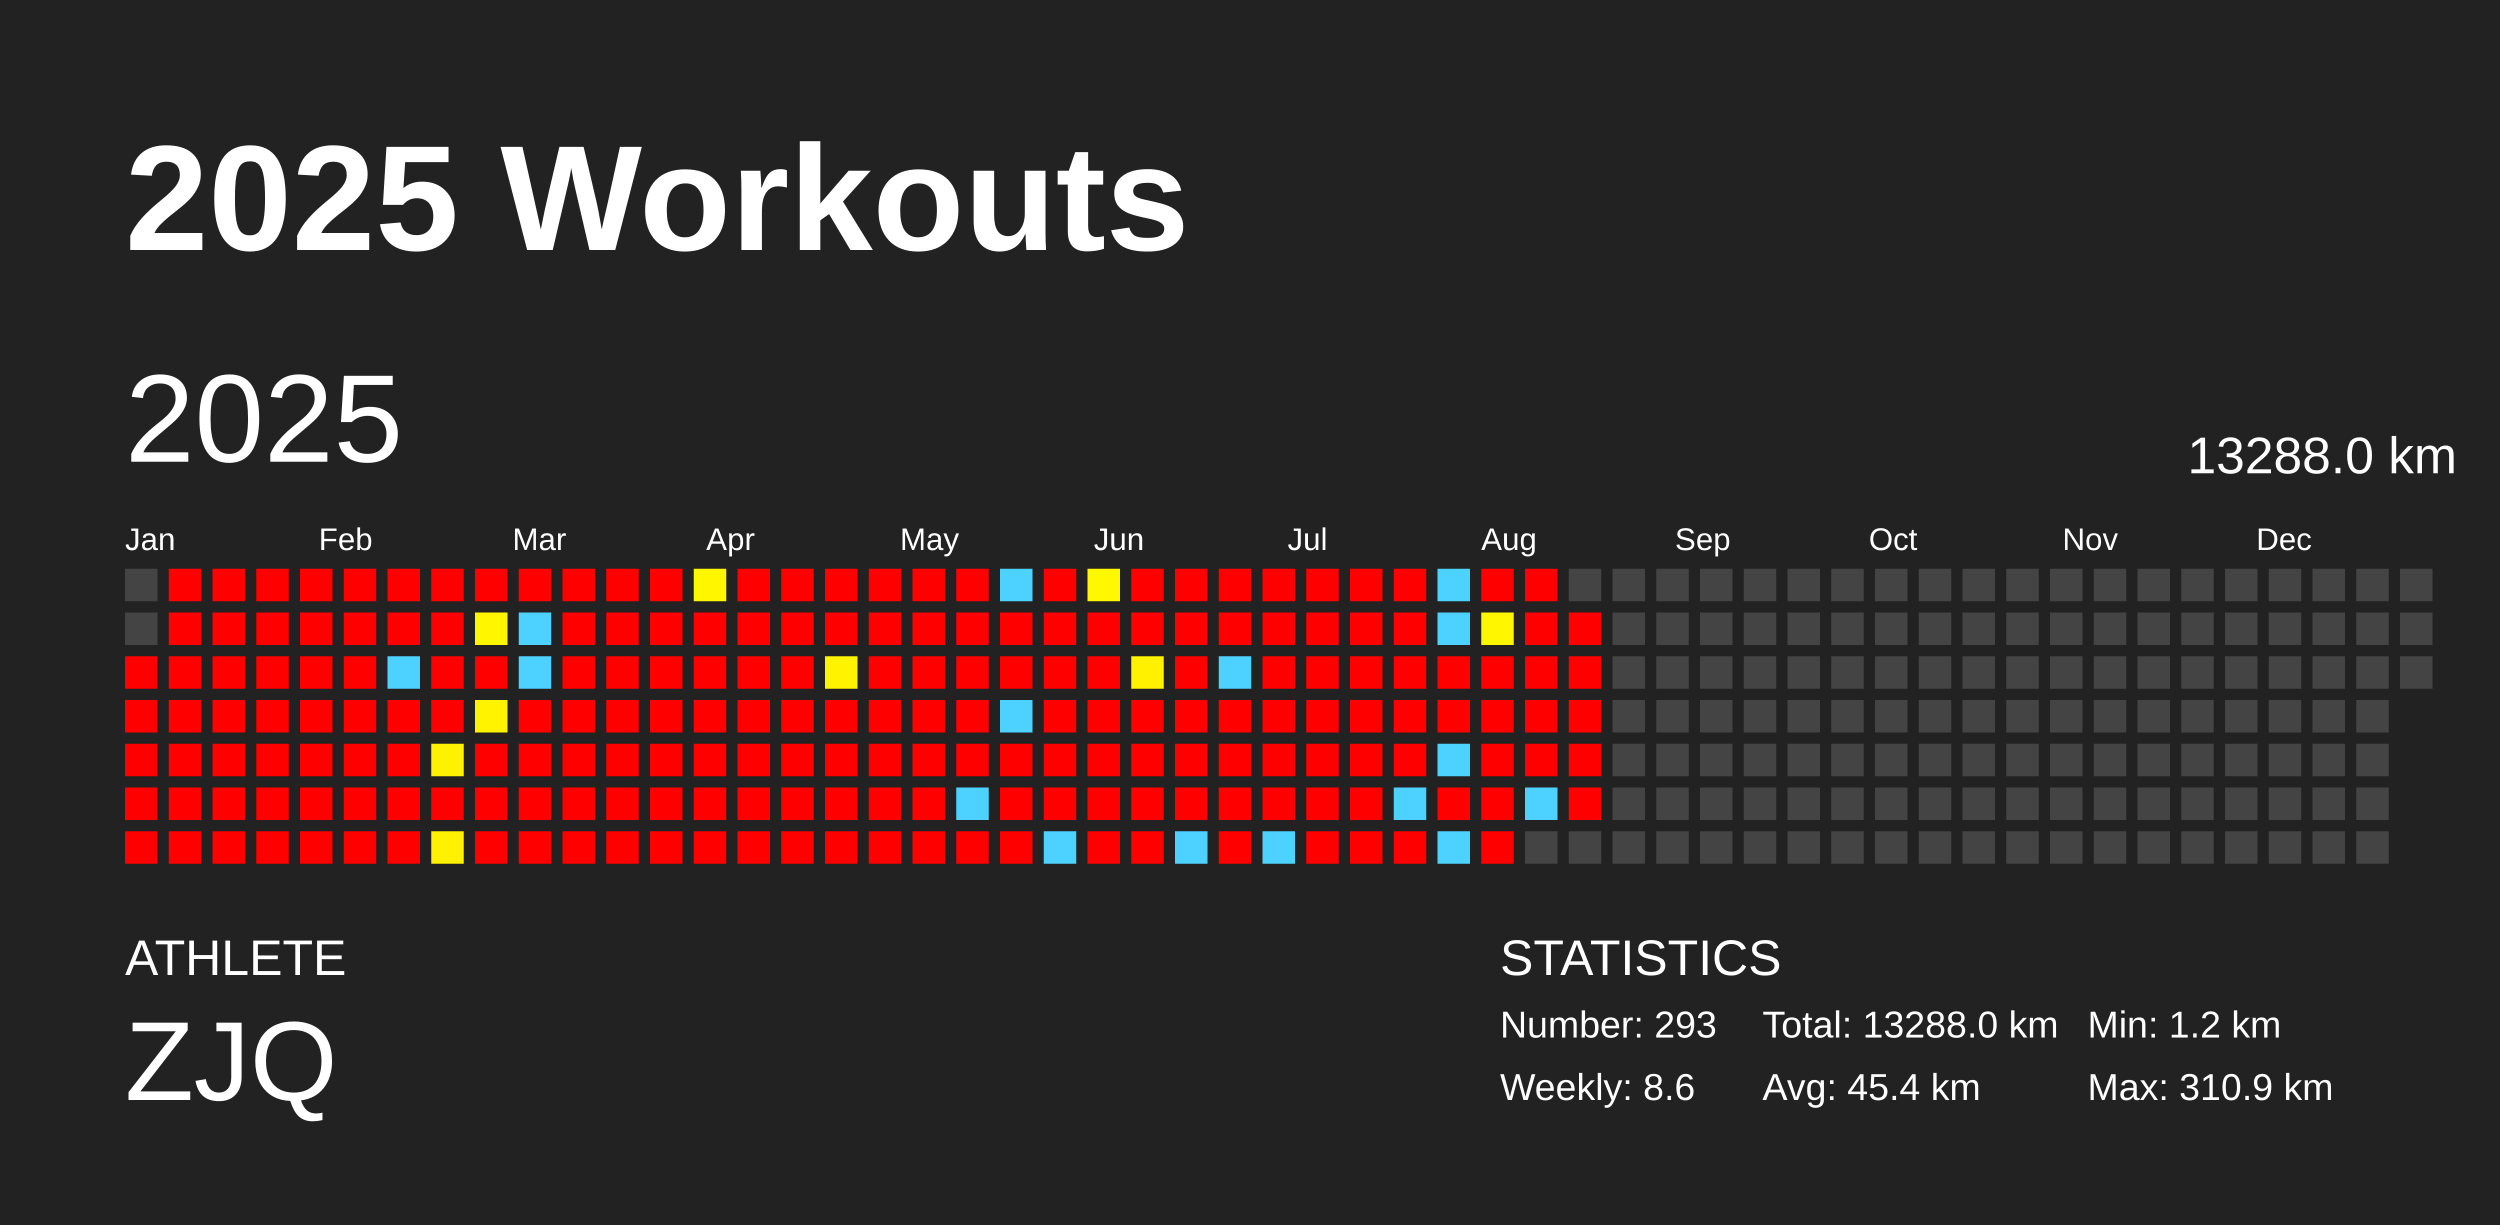
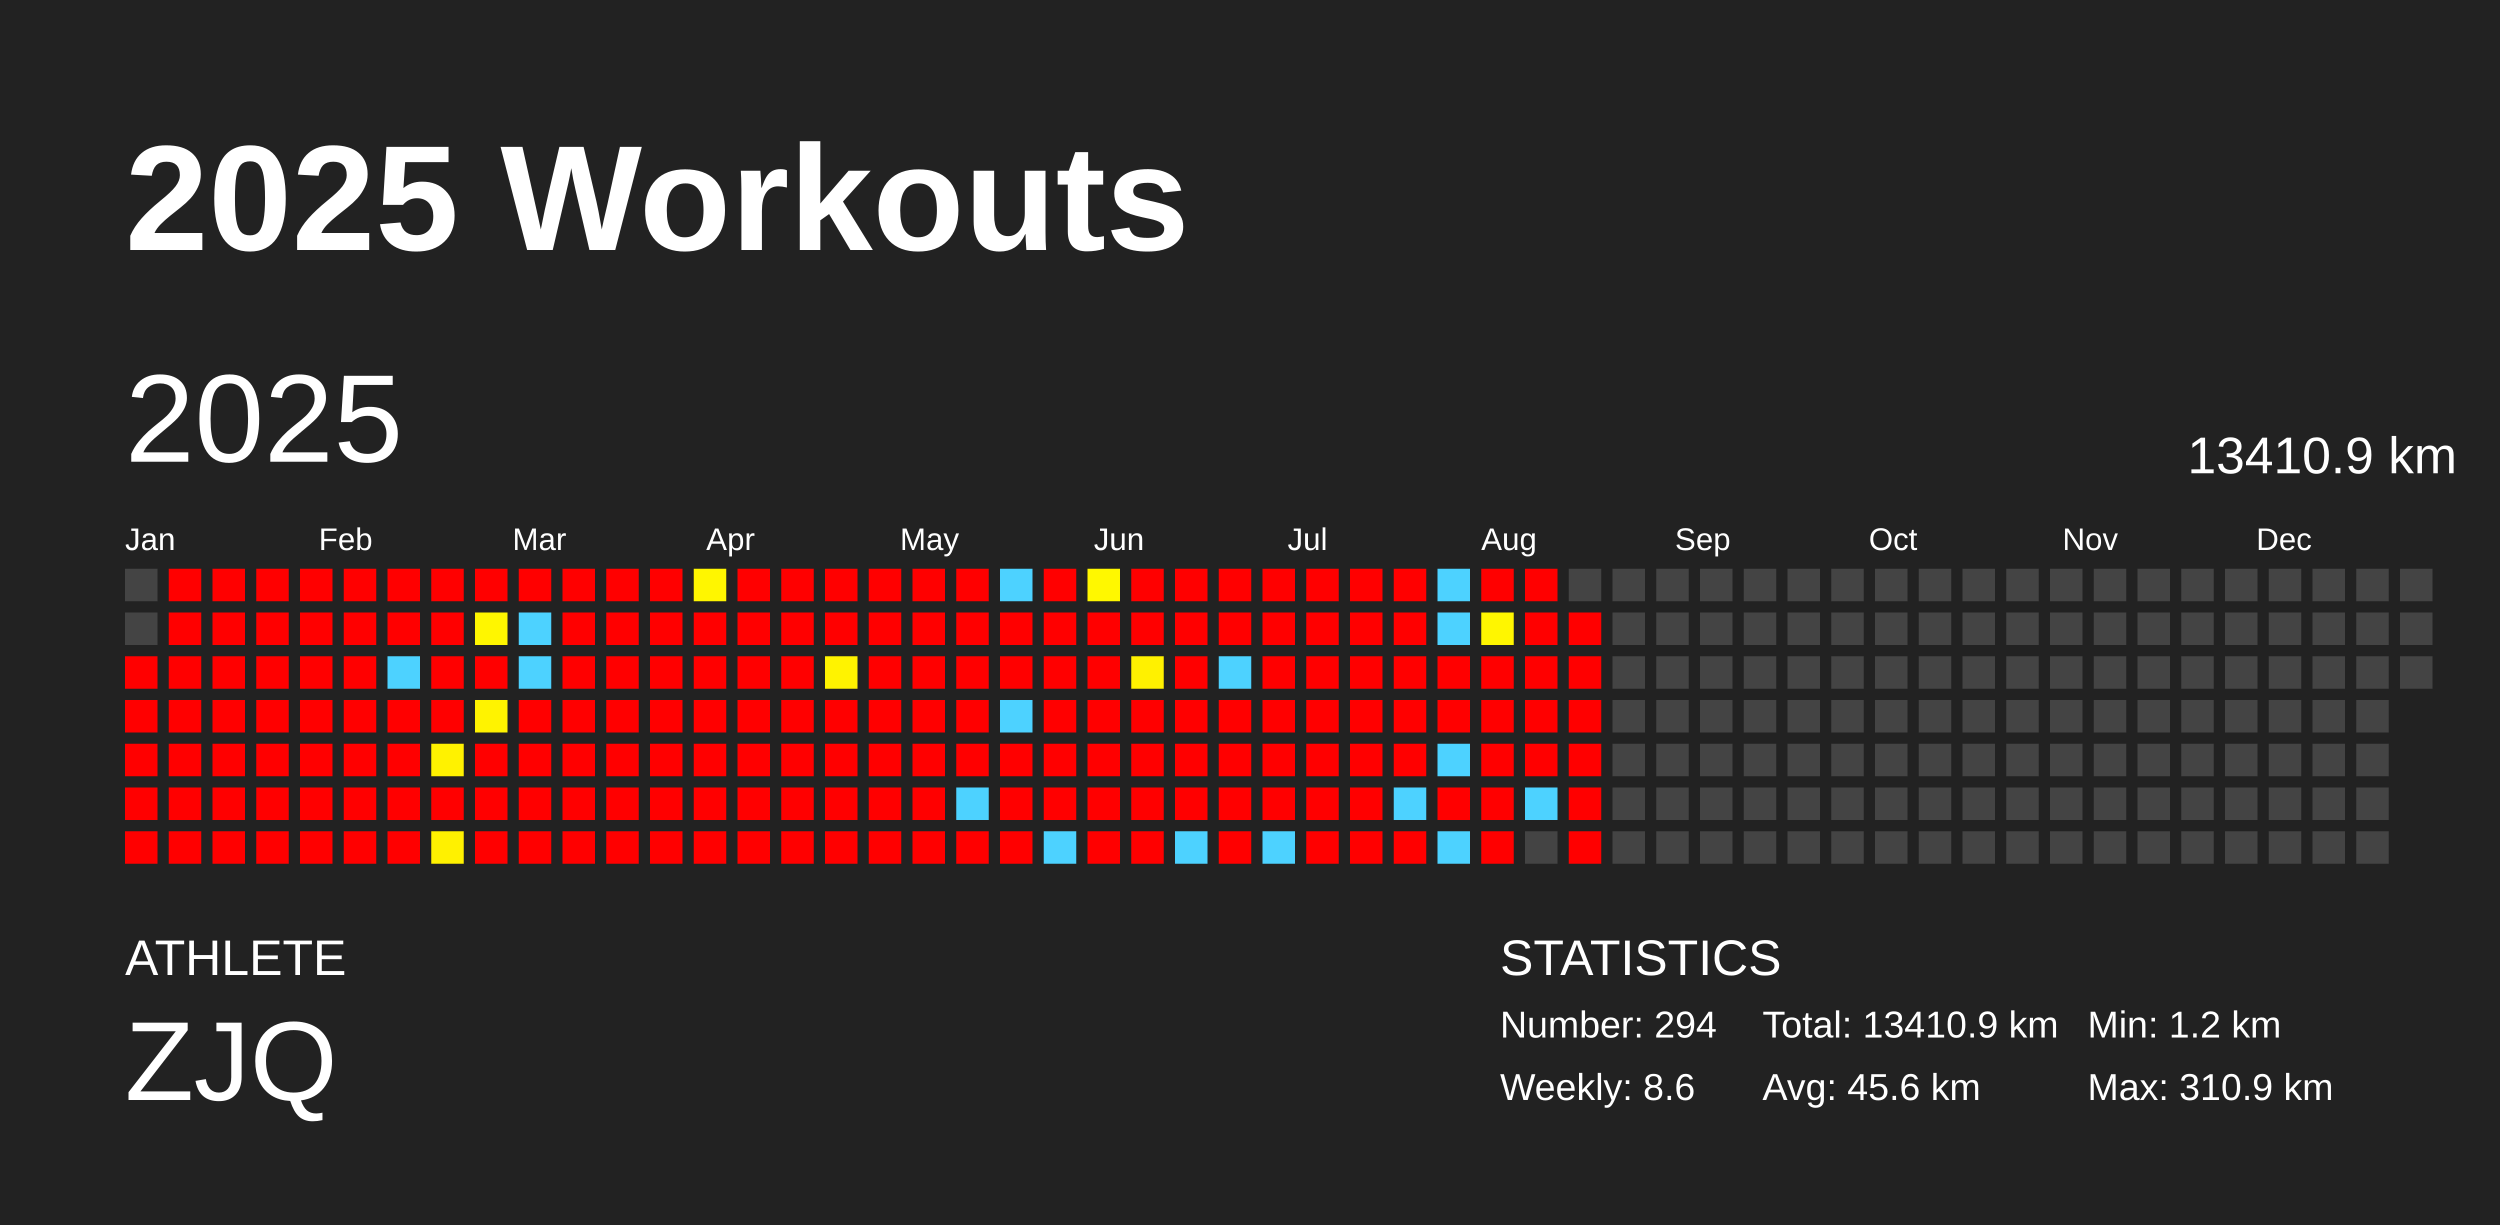
<svg xmlns="http://www.w3.org/2000/svg" baseProfile="full" height="98mm" version="1.1" viewBox="0,0,200,98" width="200mm">
  <defs />
  <rect fill="#222222" height="98" width="200" x="0" y="0" />
  <text fill="#FFFFFF" style="font-size:12px; font-family:Arial; font-weight:bold;" x="10" y="20">2025 Workouts</text>
  <text fill="#FFFFFF" style="font-size:4px; font-family:Arial" x="10" y="78">ATHLETE</text>
  <text fill="#FFFFFF" style="font-size:9px; font-family:Arial" x="10" y="88">ZJQ</text>
  <text fill="#FFFFFF" style="font-size:4px; font-family:Arial" x="120" y="78">STATISTICS</text>
-   <text fill="#FFFFFF" style="font-size:3px; font-family:Arial" x="120" y="83">Number: 293</text>
+   <text fill="#FFFFFF" style="font-size:3px; font-family:Arial" x="120" y="83">Number: 294</text>
  <text fill="#FFFFFF" style="font-size:3px; font-family:Arial" x="120" y="88">Weekly: 8.6</text>
-   <text fill="#FFFFFF" style="font-size:3px; font-family:Arial" x="141" y="83">Total: 13288.0 km</text>
-   <text fill="#FFFFFF" style="font-size:3px; font-family:Arial" x="141" y="88">Avg: 45.4 km</text>
+   <text fill="#FFFFFF" style="font-size:3px; font-family:Arial" x="141" y="83">Total: 13410.9 km</text>
+   <text fill="#FFFFFF" style="font-size:3px; font-family:Arial" x="141" y="88">Avg: 45.6 km</text>
  <text fill="#FFFFFF" style="font-size:3px; font-family:Arial" x="167" y="83">Min: 1.2 km</text>
  <text fill="#FFFFFF" style="font-size:3px; font-family:Arial" x="167" y="88">Max: 310.9 km</text>
  <text dominant-baseline="hanging" fill="#FFFFFF" style="font-size:10.0px; font-family:Arial;" x="10" y="30">2025</text>
-   <text dominant-baseline="hanging" fill="#FFFFFF" style="font-size:4.125px; font-family:Arial;" x="175" y="35">13288.0 km</text>
+   <text dominant-baseline="hanging" fill="#FFFFFF" style="font-size:4.125px; font-family:Arial;" x="175" y="35">13410.9 km</text>
  <text fill="#FFFFFF" style="font-size:2.5px; font-family:Arial" x="10.0" y="44">Jan</text>
  <text fill="#FFFFFF" style="font-size:2.5px; font-family:Arial" x="25.5" y="44">Feb</text>
  <text fill="#FFFFFF" style="font-size:2.5px; font-family:Arial" x="41.0" y="44">Mar</text>
  <text fill="#FFFFFF" style="font-size:2.5px; font-family:Arial" x="56.5" y="44">Apr</text>
  <text fill="#FFFFFF" style="font-size:2.5px; font-family:Arial" x="72.0" y="44">May</text>
  <text fill="#FFFFFF" style="font-size:2.5px; font-family:Arial" x="87.5" y="44">Jun</text>
  <text fill="#FFFFFF" style="font-size:2.5px; font-family:Arial" x="103.0" y="44">Jul</text>
  <text fill="#FFFFFF" style="font-size:2.5px; font-family:Arial" x="118.5" y="44">Aug</text>
  <text fill="#FFFFFF" style="font-size:2.5px; font-family:Arial" x="134.0" y="44">Sep</text>
  <text fill="#FFFFFF" style="font-size:2.5px; font-family:Arial" x="149.5" y="44">Oct</text>
  <text fill="#FFFFFF" style="font-size:2.5px; font-family:Arial" x="165.0" y="44">Nov</text>
  <text fill="#FFFFFF" style="font-size:2.5px; font-family:Arial" x="180.5" y="44">Dec</text>
  <rect fill="#444444" height="2.6" width="2.6" x="10.0" y="45.5" />
  <rect fill="#444444" height="2.6" width="2.6" x="10.0" y="49.0" />
  <rect fill="red" height="2.6" width="2.6" x="10.0" y="52.5" />
  <rect fill="red" height="2.6" width="2.6" x="10.0" y="56.0" />
  <rect fill="red" height="2.6" width="2.6" x="10.0" y="59.5" />
  <rect fill="red" height="2.6" width="2.6" x="10.0" y="63.0" />
  <rect fill="red" height="2.6" width="2.6" x="10.0" y="66.5" />
  <rect fill="red" height="2.6" width="2.6" x="13.5" y="45.5" />
  <rect fill="red" height="2.6" width="2.6" x="13.5" y="49.0" />
  <rect fill="red" height="2.6" width="2.6" x="13.5" y="52.5" />
  <rect fill="red" height="2.6" width="2.6" x="13.5" y="56.0" />
  <rect fill="red" height="2.6" width="2.6" x="13.5" y="59.5" />
  <rect fill="red" height="2.6" width="2.6" x="13.5" y="63.0" />
  <rect fill="red" height="2.6" width="2.6" x="13.5" y="66.5" />
  <rect fill="red" height="2.6" width="2.6" x="17.0" y="45.5" />
  <rect fill="red" height="2.6" width="2.6" x="17.0" y="49.0" />
  <rect fill="red" height="2.6" width="2.6" x="17.0" y="52.5" />
  <rect fill="red" height="2.6" width="2.6" x="17.0" y="56.0" />
  <rect fill="red" height="2.6" width="2.6" x="17.0" y="59.5" />
  <rect fill="red" height="2.6" width="2.6" x="17.0" y="63.0" />
  <rect fill="red" height="2.6" width="2.6" x="17.0" y="66.5" />
  <rect fill="red" height="2.6" width="2.6" x="20.5" y="45.5" />
  <rect fill="red" height="2.6" width="2.6" x="20.5" y="49.0" />
  <rect fill="red" height="2.6" width="2.6" x="20.5" y="52.5" />
  <rect fill="red" height="2.6" width="2.6" x="20.5" y="56.0" />
  <rect fill="red" height="2.6" width="2.6" x="20.5" y="59.5" />
  <rect fill="red" height="2.6" width="2.6" x="20.5" y="63.0" />
  <rect fill="red" height="2.6" width="2.6" x="20.5" y="66.5" />
  <rect fill="red" height="2.6" width="2.6" x="24.0" y="45.5" />
  <rect fill="red" height="2.6" width="2.6" x="24.0" y="49.0" />
  <rect fill="red" height="2.6" width="2.6" x="24.0" y="52.5" />
  <rect fill="red" height="2.6" width="2.6" x="24.0" y="56.0" />
  <rect fill="red" height="2.6" width="2.6" x="24.0" y="59.5" />
  <rect fill="red" height="2.6" width="2.6" x="24.0" y="63.0" />
  <rect fill="red" height="2.6" width="2.6" x="24.0" y="66.5" />
  <rect fill="red" height="2.6" width="2.6" x="27.5" y="45.5" />
  <rect fill="red" height="2.6" width="2.6" x="27.5" y="49.0" />
  <rect fill="red" height="2.6" width="2.6" x="27.5" y="52.5" />
  <rect fill="red" height="2.6" width="2.6" x="27.5" y="56.0" />
  <rect fill="red" height="2.6" width="2.6" x="27.5" y="59.5" />
  <rect fill="red" height="2.6" width="2.6" x="27.5" y="63.0" />
  <rect fill="red" height="2.6" width="2.6" x="27.5" y="66.5" />
  <rect fill="red" height="2.6" width="2.6" x="31.0" y="45.5" />
  <rect fill="red" height="2.6" width="2.6" x="31.0" y="49.0" />
  <rect fill="#4dd2ff" height="2.6" width="2.6" x="31.0" y="52.5" />
  <rect fill="red" height="2.6" width="2.6" x="31.0" y="56.0" />
  <rect fill="red" height="2.6" width="2.6" x="31.0" y="59.5" />
  <rect fill="red" height="2.6" width="2.6" x="31.0" y="63.0" />
  <rect fill="red" height="2.6" width="2.6" x="31.0" y="66.5" />
  <rect fill="red" height="2.6" width="2.6" x="34.5" y="45.5" />
  <rect fill="red" height="2.6" width="2.6" x="34.5" y="49.0" />
  <rect fill="red" height="2.6" width="2.6" x="34.5" y="52.5" />
  <rect fill="red" height="2.6" width="2.6" x="34.5" y="56.0" />
  <rect fill="#fff200" height="2.6" width="2.6" x="34.5" y="59.5" />
  <rect fill="red" height="2.6" width="2.6" x="34.5" y="63.0" />
  <rect fill="#fff100" height="2.6" width="2.6" x="34.5" y="66.5" />
  <rect fill="red" height="2.6" width="2.6" x="38.0" y="45.5" />
  <rect fill="#fff600" height="2.6" width="2.6" x="38.0" y="49.0" />
  <rect fill="red" height="2.6" width="2.6" x="38.0" y="52.5" />
  <rect fill="#fff300" height="2.6" width="2.6" x="38.0" y="56.0" />
  <rect fill="red" height="2.6" width="2.6" x="38.0" y="59.5" />
  <rect fill="red" height="2.6" width="2.6" x="38.0" y="63.0" />
  <rect fill="red" height="2.6" width="2.6" x="38.0" y="66.5" />
  <rect fill="red" height="2.6" width="2.6" x="41.5" y="45.5" />
  <rect fill="#4dd2ff" height="2.6" width="2.6" x="41.5" y="49.0" />
  <rect fill="#4dd2ff" height="2.6" width="2.6" x="41.5" y="52.5" />
  <rect fill="red" height="2.6" width="2.6" x="41.5" y="56.0" />
  <rect fill="red" height="2.6" width="2.6" x="41.5" y="59.5" />
  <rect fill="red" height="2.6" width="2.6" x="41.5" y="63.0" />
  <rect fill="red" height="2.6" width="2.6" x="41.5" y="66.5" />
  <rect fill="red" height="2.6" width="2.6" x="45.0" y="45.5" />
  <rect fill="red" height="2.6" width="2.6" x="45.0" y="49.0" />
  <rect fill="red" height="2.6" width="2.6" x="45.0" y="52.5" />
  <rect fill="red" height="2.6" width="2.6" x="45.0" y="56.0" />
  <rect fill="red" height="2.6" width="2.6" x="45.0" y="59.5" />
  <rect fill="red" height="2.6" width="2.6" x="45.0" y="63.0" />
  <rect fill="red" height="2.6" width="2.6" x="45.0" y="66.5" />
  <rect fill="red" height="2.6" width="2.6" x="48.5" y="45.5" />
  <rect fill="red" height="2.6" width="2.6" x="48.5" y="49.0" />
  <rect fill="red" height="2.6" width="2.6" x="48.5" y="52.5" />
  <rect fill="red" height="2.6" width="2.6" x="48.5" y="56.0" />
  <rect fill="red" height="2.6" width="2.6" x="48.5" y="59.5" />
  <rect fill="red" height="2.6" width="2.6" x="48.5" y="63.0" />
  <rect fill="red" height="2.6" width="2.6" x="48.5" y="66.5" />
  <rect fill="red" height="2.6" width="2.6" x="52.0" y="45.5" />
  <rect fill="red" height="2.6" width="2.6" x="52.0" y="49.0" />
  <rect fill="red" height="2.6" width="2.6" x="52.0" y="52.5" />
  <rect fill="red" height="2.6" width="2.6" x="52.0" y="56.0" />
  <rect fill="red" height="2.6" width="2.6" x="52.0" y="59.5" />
  <rect fill="red" height="2.6" width="2.6" x="52.0" y="63.0" />
  <rect fill="red" height="2.6" width="2.6" x="52.0" y="66.5" />
  <rect fill="#fff600" height="2.6" width="2.6" x="55.5" y="45.5" />
  <rect fill="red" height="2.6" width="2.6" x="55.5" y="49.0" />
  <rect fill="red" height="2.6" width="2.6" x="55.5" y="52.5" />
  <rect fill="red" height="2.6" width="2.6" x="55.5" y="56.0" />
  <rect fill="red" height="2.6" width="2.6" x="55.5" y="59.5" />
  <rect fill="red" height="2.6" width="2.6" x="55.5" y="63.0" />
  <rect fill="red" height="2.6" width="2.6" x="55.5" y="66.5" />
  <rect fill="red" height="2.6" width="2.6" x="59.0" y="45.5" />
  <rect fill="red" height="2.6" width="2.6" x="59.0" y="49.0" />
  <rect fill="red" height="2.6" width="2.6" x="59.0" y="52.5" />
  <rect fill="red" height="2.6" width="2.6" x="59.0" y="56.0" />
  <rect fill="red" height="2.6" width="2.6" x="59.0" y="59.5" />
  <rect fill="red" height="2.6" width="2.6" x="59.0" y="63.0" />
  <rect fill="red" height="2.6" width="2.6" x="59.0" y="66.5" />
  <rect fill="red" height="2.6" width="2.6" x="62.5" y="45.5" />
  <rect fill="red" height="2.6" width="2.6" x="62.5" y="49.0" />
  <rect fill="red" height="2.6" width="2.6" x="62.5" y="52.5" />
  <rect fill="red" height="2.6" width="2.6" x="62.5" y="56.0" />
  <rect fill="red" height="2.6" width="2.6" x="62.5" y="59.5" />
  <rect fill="red" height="2.6" width="2.6" x="62.5" y="63.0" />
  <rect fill="red" height="2.6" width="2.6" x="62.5" y="66.5" />
  <rect fill="red" height="2.6" width="2.6" x="66.0" y="45.5" />
  <rect fill="red" height="2.6" width="2.6" x="66.0" y="49.0" />
  <rect fill="#fff300" height="2.6" width="2.6" x="66.0" y="52.5" />
  <rect fill="red" height="2.6" width="2.6" x="66.0" y="56.0" />
  <rect fill="red" height="2.6" width="2.6" x="66.0" y="59.5" />
  <rect fill="red" height="2.6" width="2.6" x="66.0" y="63.0" />
  <rect fill="red" height="2.6" width="2.6" x="66.0" y="66.5" />
  <rect fill="red" height="2.6" width="2.6" x="69.5" y="45.5" />
  <rect fill="red" height="2.6" width="2.6" x="69.5" y="49.0" />
  <rect fill="red" height="2.6" width="2.6" x="69.5" y="52.5" />
  <rect fill="red" height="2.6" width="2.6" x="69.5" y="56.0" />
  <rect fill="red" height="2.6" width="2.6" x="69.5" y="59.5" />
  <rect fill="red" height="2.6" width="2.6" x="69.5" y="63.0" />
  <rect fill="red" height="2.6" width="2.6" x="69.5" y="66.5" />
  <rect fill="red" height="2.6" width="2.6" x="73.0" y="45.5" />
  <rect fill="red" height="2.6" width="2.6" x="73.0" y="49.0" />
  <rect fill="red" height="2.6" width="2.6" x="73.0" y="52.5" />
  <rect fill="red" height="2.6" width="2.6" x="73.0" y="56.0" />
  <rect fill="red" height="2.6" width="2.6" x="73.0" y="59.5" />
  <rect fill="red" height="2.6" width="2.6" x="73.0" y="63.0" />
  <rect fill="red" height="2.6" width="2.6" x="73.0" y="66.5" />
  <rect fill="red" height="2.6" width="2.6" x="76.5" y="45.5" />
  <rect fill="red" height="2.6" width="2.6" x="76.5" y="49.0" />
  <rect fill="red" height="2.6" width="2.6" x="76.5" y="52.5" />
  <rect fill="red" height="2.6" width="2.6" x="76.5" y="56.0" />
  <rect fill="red" height="2.6" width="2.6" x="76.5" y="59.5" />
  <rect fill="#4dd2ff" height="2.6" width="2.6" x="76.5" y="63.0" />
  <rect fill="red" height="2.6" width="2.6" x="76.5" y="66.5" />
  <rect fill="#4dd2ff" height="2.6" width="2.6" x="80.0" y="45.5" />
  <rect fill="red" height="2.6" width="2.6" x="80.0" y="49.0" />
  <rect fill="red" height="2.6" width="2.6" x="80.0" y="52.5" />
  <rect fill="#4dd2ff" height="2.6" width="2.6" x="80.0" y="56.0" />
  <rect fill="red" height="2.6" width="2.6" x="80.0" y="59.5" />
  <rect fill="red" height="2.6" width="2.6" x="80.0" y="63.0" />
  <rect fill="red" height="2.6" width="2.6" x="80.0" y="66.5" />
  <rect fill="red" height="2.6" width="2.6" x="83.5" y="45.5" />
  <rect fill="red" height="2.6" width="2.6" x="83.5" y="49.0" />
  <rect fill="red" height="2.6" width="2.6" x="83.5" y="52.5" />
  <rect fill="red" height="2.6" width="2.6" x="83.5" y="56.0" />
  <rect fill="red" height="2.6" width="2.6" x="83.5" y="59.5" />
  <rect fill="red" height="2.6" width="2.6" x="83.5" y="63.0" />
  <rect fill="#4dd2ff" height="2.6" width="2.6" x="83.5" y="66.5" />
  <rect fill="#fff800" height="2.6" width="2.6" x="87.0" y="45.5" />
  <rect fill="red" height="2.6" width="2.6" x="87.0" y="49.0" />
  <rect fill="red" height="2.6" width="2.6" x="87.0" y="52.5" />
  <rect fill="red" height="2.6" width="2.6" x="87.0" y="56.0" />
  <rect fill="red" height="2.6" width="2.6" x="87.0" y="59.5" />
  <rect fill="red" height="2.6" width="2.6" x="87.0" y="63.0" />
  <rect fill="red" height="2.6" width="2.6" x="87.0" y="66.5" />
  <rect fill="red" height="2.6" width="2.6" x="90.5" y="45.5" />
  <rect fill="red" height="2.6" width="2.6" x="90.5" y="49.0" />
  <rect fill="#fff100" height="2.6" width="2.6" x="90.5" y="52.5" />
  <rect fill="red" height="2.6" width="2.6" x="90.5" y="56.0" />
  <rect fill="red" height="2.6" width="2.6" x="90.5" y="59.5" />
  <rect fill="red" height="2.6" width="2.6" x="90.5" y="63.0" />
  <rect fill="red" height="2.6" width="2.6" x="90.5" y="66.5" />
  <rect fill="red" height="2.6" width="2.6" x="94.0" y="45.5" />
  <rect fill="red" height="2.6" width="2.6" x="94.0" y="49.0" />
  <rect fill="red" height="2.6" width="2.6" x="94.0" y="52.5" />
  <rect fill="red" height="2.6" width="2.6" x="94.0" y="56.0" />
  <rect fill="red" height="2.6" width="2.6" x="94.0" y="59.5" />
  <rect fill="red" height="2.6" width="2.6" x="94.0" y="63.0" />
  <rect fill="#4dd2ff" height="2.6" width="2.6" x="94.0" y="66.5" />
  <rect fill="red" height="2.6" width="2.6" x="97.5" y="45.5" />
  <rect fill="red" height="2.6" width="2.6" x="97.5" y="49.0" />
  <rect fill="#4dd2ff" height="2.6" width="2.6" x="97.5" y="52.5" />
  <rect fill="red" height="2.6" width="2.6" x="97.5" y="56.0" />
  <rect fill="red" height="2.6" width="2.6" x="97.5" y="59.5" />
  <rect fill="red" height="2.6" width="2.6" x="97.5" y="63.0" />
  <rect fill="red" height="2.6" width="2.6" x="97.5" y="66.5" />
  <rect fill="red" height="2.6" width="2.6" x="101.0" y="45.5" />
  <rect fill="red" height="2.6" width="2.6" x="101.0" y="49.0" />
  <rect fill="red" height="2.6" width="2.6" x="101.0" y="52.5" />
  <rect fill="red" height="2.6" width="2.6" x="101.0" y="56.0" />
  <rect fill="red" height="2.6" width="2.6" x="101.0" y="59.5" />
  <rect fill="red" height="2.6" width="2.6" x="101.0" y="63.0" />
  <rect fill="#4dd2ff" height="2.6" width="2.6" x="101.0" y="66.5" />
  <rect fill="red" height="2.6" width="2.6" x="104.5" y="45.5" />
  <rect fill="red" height="2.6" width="2.6" x="104.5" y="49.0" />
  <rect fill="red" height="2.6" width="2.6" x="104.5" y="52.5" />
  <rect fill="red" height="2.6" width="2.6" x="104.5" y="56.0" />
  <rect fill="red" height="2.6" width="2.6" x="104.5" y="59.5" />
  <rect fill="red" height="2.6" width="2.6" x="104.5" y="63.0" />
  <rect fill="red" height="2.6" width="2.6" x="104.5" y="66.5" />
  <rect fill="red" height="2.6" width="2.6" x="108.0" y="45.5" />
  <rect fill="red" height="2.6" width="2.6" x="108.0" y="49.0" />
  <rect fill="red" height="2.6" width="2.6" x="108.0" y="52.5" />
  <rect fill="red" height="2.6" width="2.6" x="108.0" y="56.0" />
  <rect fill="red" height="2.6" width="2.6" x="108.0" y="59.5" />
  <rect fill="red" height="2.6" width="2.6" x="108.0" y="63.0" />
  <rect fill="red" height="2.6" width="2.6" x="108.0" y="66.5" />
  <rect fill="red" height="2.6" width="2.6" x="111.5" y="45.5" />
  <rect fill="red" height="2.6" width="2.6" x="111.5" y="49.0" />
  <rect fill="red" height="2.6" width="2.6" x="111.5" y="52.5" />
  <rect fill="red" height="2.6" width="2.6" x="111.5" y="56.0" />
  <rect fill="red" height="2.6" width="2.6" x="111.5" y="59.5" />
  <rect fill="#4dd2ff" height="2.6" width="2.6" x="111.5" y="63.0" />
  <rect fill="red" height="2.6" width="2.6" x="111.5" y="66.5" />
  <rect fill="#4dd2ff" height="2.6" width="2.6" x="115.0" y="45.5" />
  <rect fill="#4dd2ff" height="2.6" width="2.6" x="115.0" y="49.0" />
  <rect fill="red" height="2.6" width="2.6" x="115.0" y="52.5" />
  <rect fill="red" height="2.6" width="2.6" x="115.0" y="56.0" />
  <rect fill="#4dd2ff" height="2.6" width="2.6" x="115.0" y="59.5" />
  <rect fill="red" height="2.6" width="2.6" x="115.0" y="63.0" />
  <rect fill="#4dd2ff" height="2.6" width="2.6" x="115.0" y="66.5" />
  <rect fill="red" height="2.6" width="2.6" x="118.5" y="45.5" />
  <rect fill="#fff600" height="2.6" width="2.6" x="118.5" y="49.0" />
  <rect fill="red" height="2.6" width="2.6" x="118.5" y="52.5" />
  <rect fill="red" height="2.6" width="2.6" x="118.5" y="56.0" />
  <rect fill="red" height="2.6" width="2.6" x="118.5" y="59.5" />
  <rect fill="red" height="2.6" width="2.6" x="118.5" y="63.0" />
  <rect fill="red" height="2.6" width="2.6" x="118.5" y="66.5" />
  <rect fill="red" height="2.6" width="2.6" x="122.0" y="45.5" />
  <rect fill="red" height="2.6" width="2.6" x="122.0" y="49.0" />
  <rect fill="red" height="2.6" width="2.6" x="122.0" y="52.5" />
  <rect fill="red" height="2.6" width="2.6" x="122.0" y="56.0" />
  <rect fill="red" height="2.6" width="2.6" x="122.0" y="59.5" />
  <rect fill="#4dd2ff" height="2.6" width="2.6" x="122.0" y="63.0" />
  <rect fill="#444444" height="2.6" width="2.6" x="122.0" y="66.5" />
  <rect fill="#444444" height="2.6" width="2.6" x="125.5" y="45.5" />
  <rect fill="red" height="2.6" width="2.6" x="125.5" y="49.0" />
  <rect fill="red" height="2.6" width="2.6" x="125.5" y="52.5" />
  <rect fill="red" height="2.6" width="2.6" x="125.5" y="56.0" />
  <rect fill="red" height="2.6" width="2.6" x="125.5" y="59.5" />
  <rect fill="red" height="2.6" width="2.6" x="125.5" y="63.0" />
-   <rect fill="#444444" height="2.6" width="2.6" x="125.5" y="66.5" />
+   <rect fill="red" height="2.6" width="2.6" x="125.5" y="66.5" />
  <rect fill="#444444" height="2.6" width="2.6" x="129.0" y="45.5" />
  <rect fill="#444444" height="2.6" width="2.6" x="129.0" y="49.0" />
  <rect fill="#444444" height="2.6" width="2.6" x="129.0" y="52.5" />
  <rect fill="#444444" height="2.6" width="2.6" x="129.0" y="56.0" />
  <rect fill="#444444" height="2.6" width="2.6" x="129.0" y="59.5" />
  <rect fill="#444444" height="2.6" width="2.6" x="129.0" y="63.0" />
  <rect fill="#444444" height="2.6" width="2.6" x="129.0" y="66.5" />
  <rect fill="#444444" height="2.6" width="2.6" x="132.5" y="45.5" />
  <rect fill="#444444" height="2.6" width="2.6" x="132.5" y="49.0" />
  <rect fill="#444444" height="2.6" width="2.6" x="132.5" y="52.5" />
  <rect fill="#444444" height="2.6" width="2.6" x="132.5" y="56.0" />
  <rect fill="#444444" height="2.6" width="2.6" x="132.5" y="59.5" />
  <rect fill="#444444" height="2.6" width="2.6" x="132.5" y="63.0" />
  <rect fill="#444444" height="2.6" width="2.6" x="132.5" y="66.5" />
  <rect fill="#444444" height="2.6" width="2.6" x="136.0" y="45.5" />
  <rect fill="#444444" height="2.6" width="2.6" x="136.0" y="49.0" />
  <rect fill="#444444" height="2.6" width="2.6" x="136.0" y="52.5" />
  <rect fill="#444444" height="2.6" width="2.6" x="136.0" y="56.0" />
  <rect fill="#444444" height="2.6" width="2.6" x="136.0" y="59.5" />
  <rect fill="#444444" height="2.6" width="2.6" x="136.0" y="63.0" />
  <rect fill="#444444" height="2.6" width="2.6" x="136.0" y="66.5" />
  <rect fill="#444444" height="2.6" width="2.6" x="139.5" y="45.5" />
  <rect fill="#444444" height="2.6" width="2.6" x="139.5" y="49.0" />
  <rect fill="#444444" height="2.6" width="2.6" x="139.5" y="52.5" />
  <rect fill="#444444" height="2.6" width="2.6" x="139.5" y="56.0" />
  <rect fill="#444444" height="2.6" width="2.6" x="139.5" y="59.5" />
  <rect fill="#444444" height="2.6" width="2.6" x="139.5" y="63.0" />
  <rect fill="#444444" height="2.6" width="2.6" x="139.5" y="66.5" />
  <rect fill="#444444" height="2.6" width="2.6" x="143.0" y="45.5" />
  <rect fill="#444444" height="2.6" width="2.6" x="143.0" y="49.0" />
  <rect fill="#444444" height="2.6" width="2.6" x="143.0" y="52.5" />
  <rect fill="#444444" height="2.6" width="2.6" x="143.0" y="56.0" />
  <rect fill="#444444" height="2.6" width="2.6" x="143.0" y="59.5" />
  <rect fill="#444444" height="2.6" width="2.6" x="143.0" y="63.0" />
  <rect fill="#444444" height="2.6" width="2.6" x="143.0" y="66.5" />
  <rect fill="#444444" height="2.6" width="2.6" x="146.5" y="45.5" />
  <rect fill="#444444" height="2.6" width="2.6" x="146.5" y="49.0" />
  <rect fill="#444444" height="2.6" width="2.6" x="146.5" y="52.5" />
  <rect fill="#444444" height="2.6" width="2.6" x="146.5" y="56.0" />
  <rect fill="#444444" height="2.6" width="2.6" x="146.5" y="59.5" />
  <rect fill="#444444" height="2.6" width="2.6" x="146.5" y="63.0" />
  <rect fill="#444444" height="2.6" width="2.6" x="146.5" y="66.5" />
  <rect fill="#444444" height="2.6" width="2.6" x="150.0" y="45.5" />
  <rect fill="#444444" height="2.6" width="2.6" x="150.0" y="49.0" />
  <rect fill="#444444" height="2.6" width="2.6" x="150.0" y="52.5" />
  <rect fill="#444444" height="2.6" width="2.6" x="150.0" y="56.0" />
  <rect fill="#444444" height="2.6" width="2.6" x="150.0" y="59.5" />
  <rect fill="#444444" height="2.6" width="2.6" x="150.0" y="63.0" />
  <rect fill="#444444" height="2.6" width="2.6" x="150.0" y="66.5" />
  <rect fill="#444444" height="2.6" width="2.6" x="153.5" y="45.5" />
  <rect fill="#444444" height="2.6" width="2.6" x="153.5" y="49.0" />
  <rect fill="#444444" height="2.6" width="2.6" x="153.5" y="52.5" />
  <rect fill="#444444" height="2.6" width="2.6" x="153.5" y="56.0" />
  <rect fill="#444444" height="2.6" width="2.6" x="153.5" y="59.5" />
  <rect fill="#444444" height="2.6" width="2.6" x="153.5" y="63.0" />
  <rect fill="#444444" height="2.6" width="2.6" x="153.5" y="66.5" />
  <rect fill="#444444" height="2.6" width="2.6" x="157.0" y="45.5" />
  <rect fill="#444444" height="2.6" width="2.6" x="157.0" y="49.0" />
  <rect fill="#444444" height="2.6" width="2.6" x="157.0" y="52.5" />
  <rect fill="#444444" height="2.6" width="2.6" x="157.0" y="56.0" />
  <rect fill="#444444" height="2.6" width="2.6" x="157.0" y="59.5" />
  <rect fill="#444444" height="2.6" width="2.6" x="157.0" y="63.0" />
  <rect fill="#444444" height="2.6" width="2.6" x="157.0" y="66.5" />
  <rect fill="#444444" height="2.6" width="2.6" x="160.5" y="45.5" />
  <rect fill="#444444" height="2.6" width="2.6" x="160.5" y="49.0" />
  <rect fill="#444444" height="2.6" width="2.6" x="160.5" y="52.5" />
  <rect fill="#444444" height="2.6" width="2.6" x="160.5" y="56.0" />
  <rect fill="#444444" height="2.6" width="2.6" x="160.5" y="59.5" />
  <rect fill="#444444" height="2.6" width="2.6" x="160.5" y="63.0" />
  <rect fill="#444444" height="2.6" width="2.6" x="160.5" y="66.5" />
  <rect fill="#444444" height="2.6" width="2.6" x="164.0" y="45.5" />
  <rect fill="#444444" height="2.6" width="2.6" x="164.0" y="49.0" />
  <rect fill="#444444" height="2.6" width="2.6" x="164.0" y="52.5" />
  <rect fill="#444444" height="2.6" width="2.6" x="164.0" y="56.0" />
  <rect fill="#444444" height="2.6" width="2.6" x="164.0" y="59.5" />
  <rect fill="#444444" height="2.6" width="2.6" x="164.0" y="63.0" />
  <rect fill="#444444" height="2.6" width="2.6" x="164.0" y="66.5" />
  <rect fill="#444444" height="2.6" width="2.6" x="167.5" y="45.5" />
  <rect fill="#444444" height="2.6" width="2.6" x="167.5" y="49.0" />
  <rect fill="#444444" height="2.6" width="2.6" x="167.5" y="52.5" />
  <rect fill="#444444" height="2.6" width="2.6" x="167.5" y="56.0" />
  <rect fill="#444444" height="2.6" width="2.6" x="167.5" y="59.5" />
  <rect fill="#444444" height="2.6" width="2.6" x="167.5" y="63.0" />
  <rect fill="#444444" height="2.6" width="2.6" x="167.5" y="66.5" />
  <rect fill="#444444" height="2.6" width="2.6" x="171.0" y="45.5" />
  <rect fill="#444444" height="2.6" width="2.6" x="171.0" y="49.0" />
  <rect fill="#444444" height="2.6" width="2.6" x="171.0" y="52.5" />
  <rect fill="#444444" height="2.6" width="2.6" x="171.0" y="56.0" />
  <rect fill="#444444" height="2.6" width="2.6" x="171.0" y="59.5" />
  <rect fill="#444444" height="2.6" width="2.6" x="171.0" y="63.0" />
  <rect fill="#444444" height="2.6" width="2.6" x="171.0" y="66.5" />
  <rect fill="#444444" height="2.6" width="2.6" x="174.5" y="45.5" />
  <rect fill="#444444" height="2.6" width="2.6" x="174.5" y="49.0" />
  <rect fill="#444444" height="2.6" width="2.6" x="174.5" y="52.5" />
  <rect fill="#444444" height="2.6" width="2.6" x="174.5" y="56.0" />
  <rect fill="#444444" height="2.6" width="2.6" x="174.5" y="59.5" />
  <rect fill="#444444" height="2.6" width="2.6" x="174.5" y="63.0" />
  <rect fill="#444444" height="2.6" width="2.6" x="174.5" y="66.5" />
  <rect fill="#444444" height="2.6" width="2.6" x="178.0" y="45.5" />
  <rect fill="#444444" height="2.6" width="2.6" x="178.0" y="49.0" />
  <rect fill="#444444" height="2.6" width="2.6" x="178.0" y="52.5" />
  <rect fill="#444444" height="2.6" width="2.6" x="178.0" y="56.0" />
  <rect fill="#444444" height="2.6" width="2.6" x="178.0" y="59.5" />
  <rect fill="#444444" height="2.6" width="2.6" x="178.0" y="63.0" />
  <rect fill="#444444" height="2.6" width="2.6" x="178.0" y="66.5" />
  <rect fill="#444444" height="2.6" width="2.6" x="181.5" y="45.5" />
  <rect fill="#444444" height="2.6" width="2.6" x="181.5" y="49.0" />
  <rect fill="#444444" height="2.6" width="2.6" x="181.5" y="52.5" />
  <rect fill="#444444" height="2.6" width="2.6" x="181.5" y="56.0" />
  <rect fill="#444444" height="2.6" width="2.6" x="181.5" y="59.5" />
  <rect fill="#444444" height="2.6" width="2.6" x="181.5" y="63.0" />
  <rect fill="#444444" height="2.6" width="2.6" x="181.5" y="66.5" />
  <rect fill="#444444" height="2.6" width="2.6" x="185.0" y="45.5" />
  <rect fill="#444444" height="2.6" width="2.6" x="185.0" y="49.0" />
  <rect fill="#444444" height="2.6" width="2.6" x="185.0" y="52.5" />
  <rect fill="#444444" height="2.6" width="2.6" x="185.0" y="56.0" />
  <rect fill="#444444" height="2.6" width="2.6" x="185.0" y="59.5" />
  <rect fill="#444444" height="2.6" width="2.6" x="185.0" y="63.0" />
  <rect fill="#444444" height="2.6" width="2.6" x="185.0" y="66.5" />
  <rect fill="#444444" height="2.6" width="2.6" x="188.5" y="45.5" />
  <rect fill="#444444" height="2.6" width="2.6" x="188.5" y="49.0" />
  <rect fill="#444444" height="2.6" width="2.6" x="188.5" y="52.5" />
  <rect fill="#444444" height="2.6" width="2.6" x="188.5" y="56.0" />
  <rect fill="#444444" height="2.6" width="2.6" x="188.5" y="59.5" />
  <rect fill="#444444" height="2.6" width="2.6" x="188.5" y="63.0" />
  <rect fill="#444444" height="2.6" width="2.6" x="188.5" y="66.5" />
  <rect fill="#444444" height="2.6" width="2.6" x="192.0" y="45.5" />
  <rect fill="#444444" height="2.6" width="2.6" x="192.0" y="49.0" />
  <rect fill="#444444" height="2.6" width="2.6" x="192.0" y="52.5" />
</svg>
